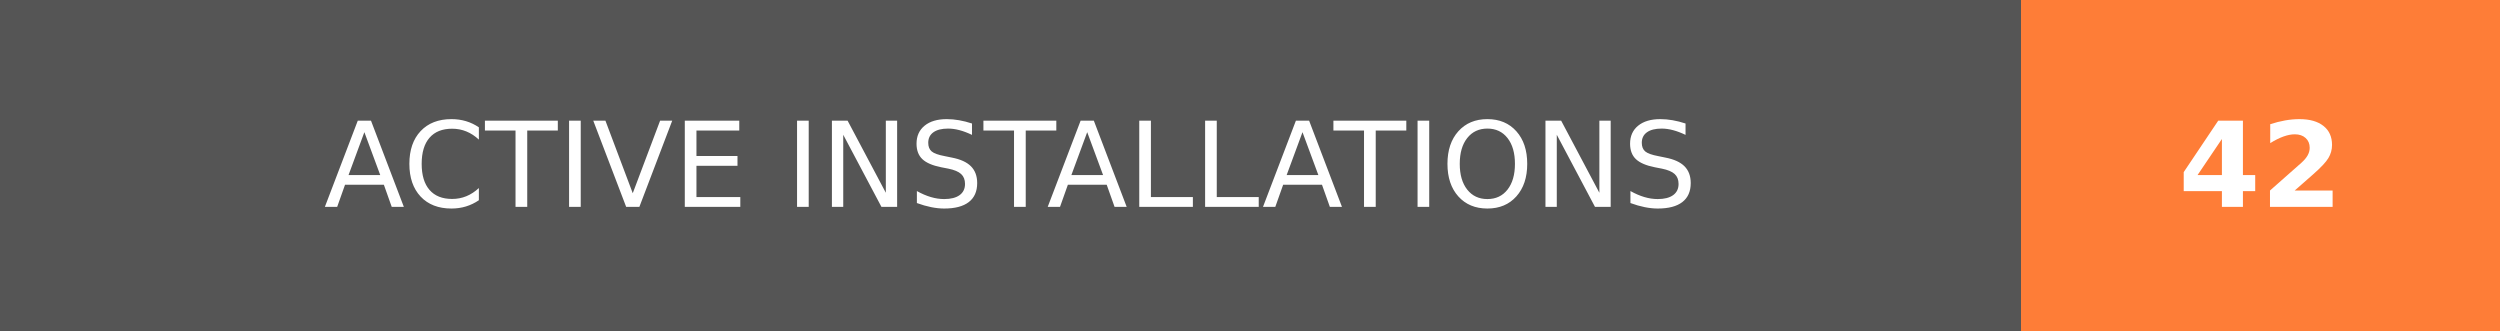
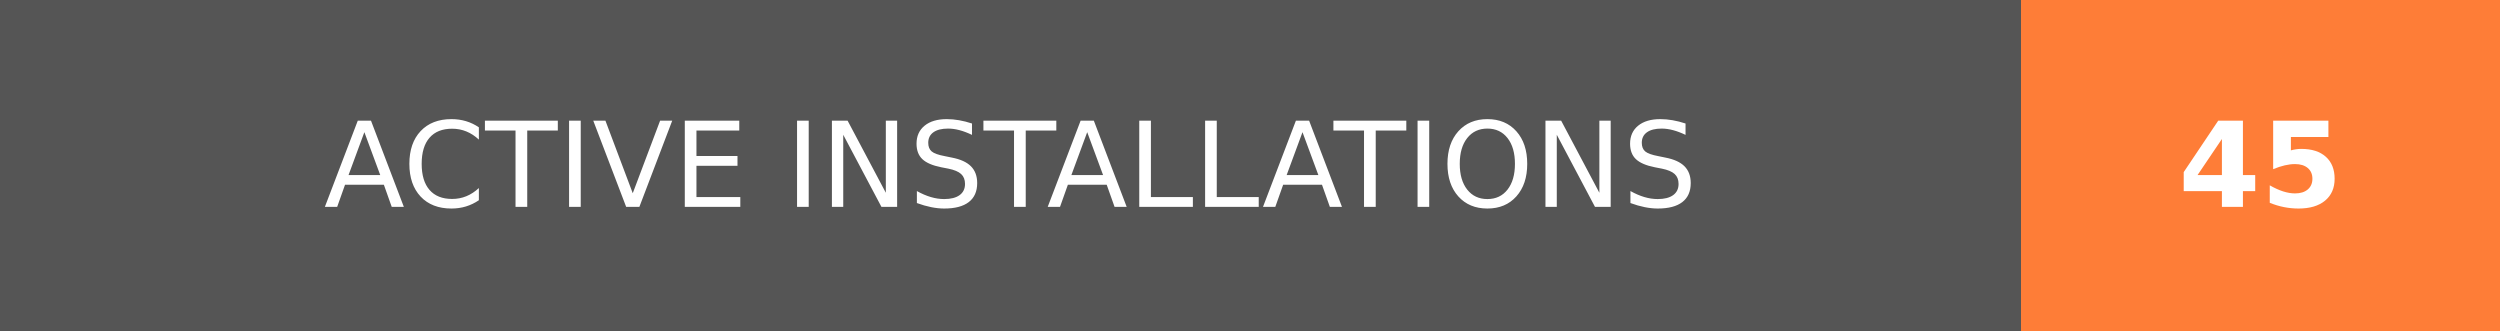
- <svg xmlns="http://www.w3.org/2000/svg" width="211.5" height="28" role="img" aria-label="ACTIVE INSTALLATIONS: 42">
+ <svg xmlns="http://www.w3.org/2000/svg" width="211.5" height="28" role="img" aria-label="ACTIVE INSTALLATIONS: 45">
  <g shape-rendering="crispEdges">
    <rect width="171" height="28" fill="#555" />
    <rect x="171" width="40.5" height="28" fill="#fe7d37" />
  </g>
  <g fill="#fff" text-anchor="middle" font-family="Verdana,Geneva,DejaVu Sans,sans-serif" text-rendering="geometricPrecision" font-size="100">
    <text transform="scale(.1)" x="855" y="175" textLength="1470" fill="#fff">ACTIVE INSTALLATIONS</text>
-     <text transform="scale(.1)" x="1912.5" y="175" textLength="165" fill="#fff" font-weight="bold">42</text>
+     <text transform="scale(.1)" x="1912.5" y="175" textLength="165" fill="#fff" font-weight="bold">45</text>
  </g>
</svg>
